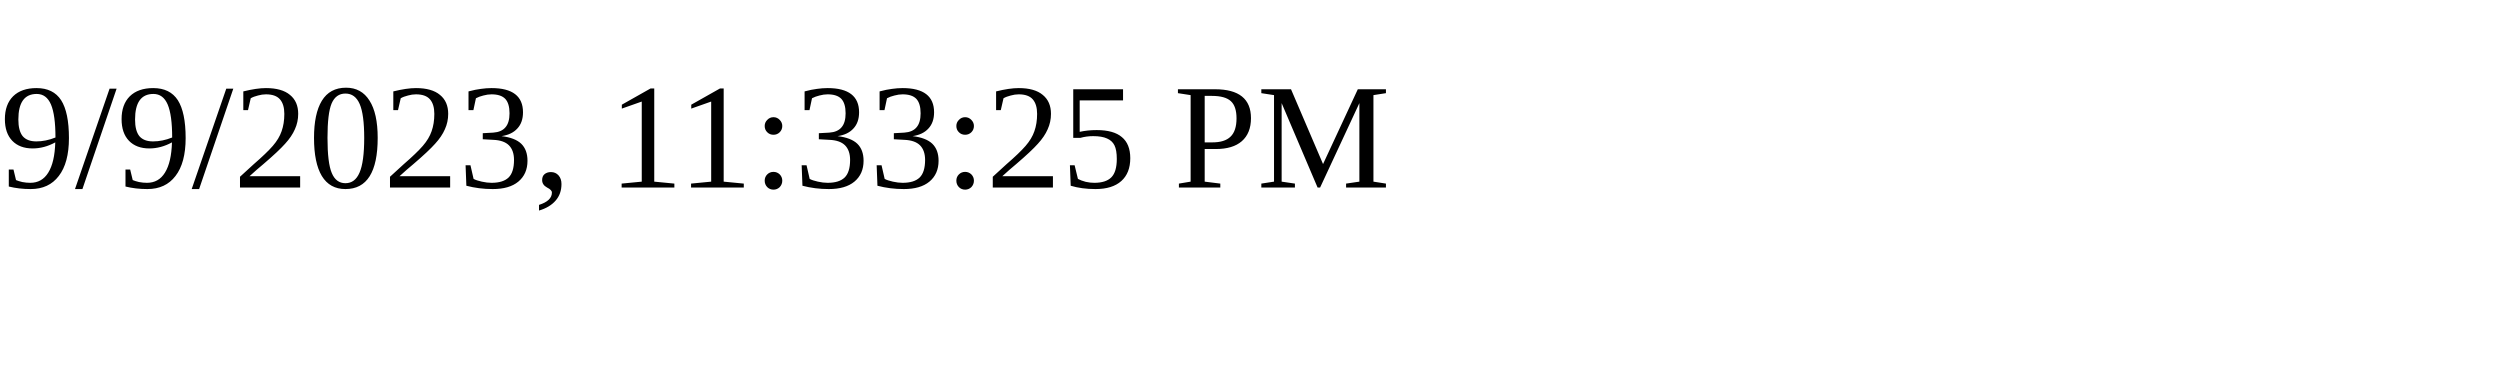
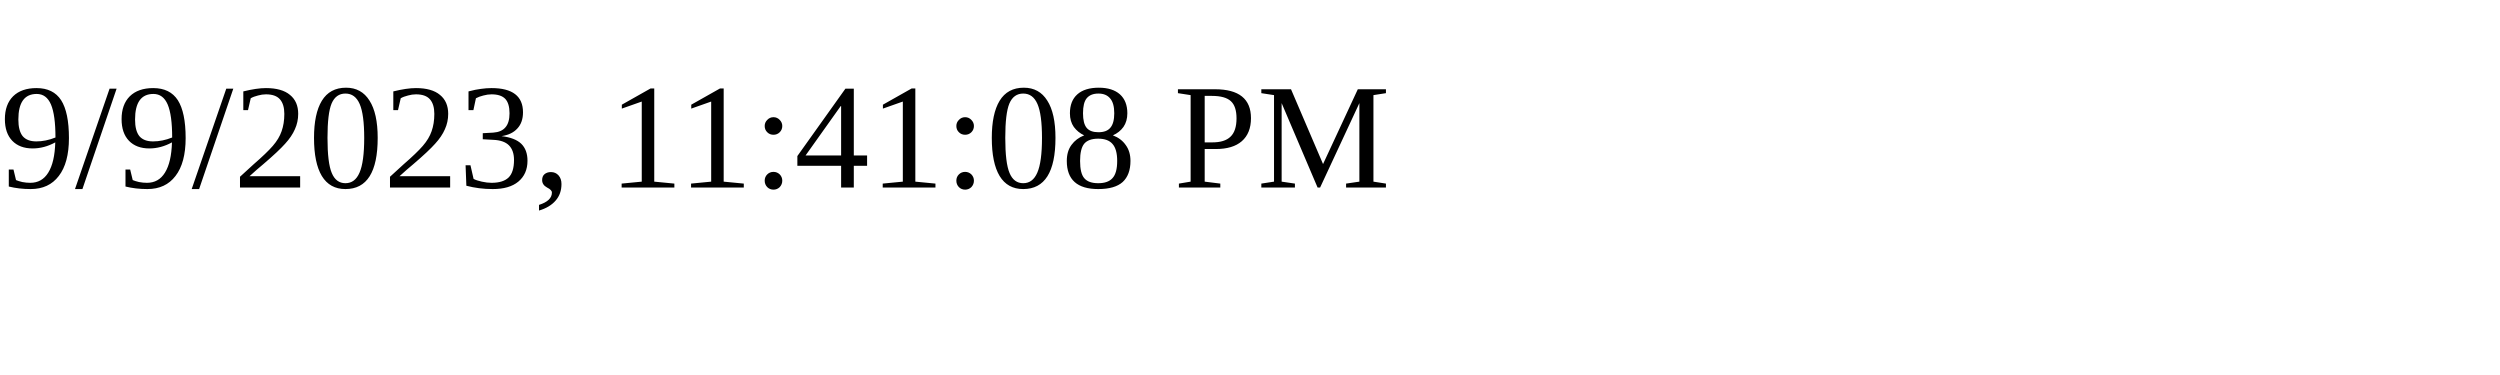
<svg xmlns="http://www.w3.org/2000/svg" height="30" width="200">
-   <text x="0" y="15">9/9/2023, 11:33:25 PM</text>
+   <text x="0" y="15">9/9/2023, 11:41:08 PM</text>
</svg>
